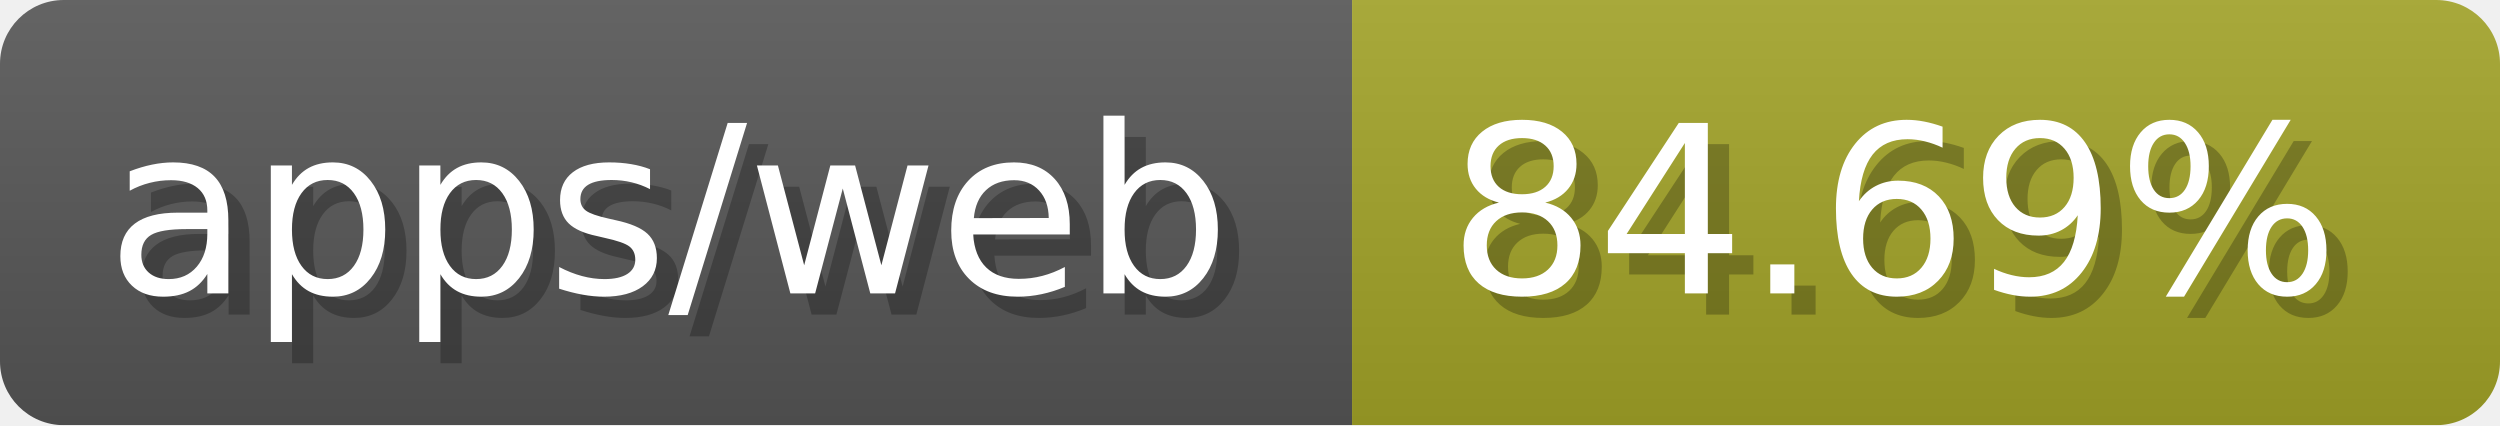
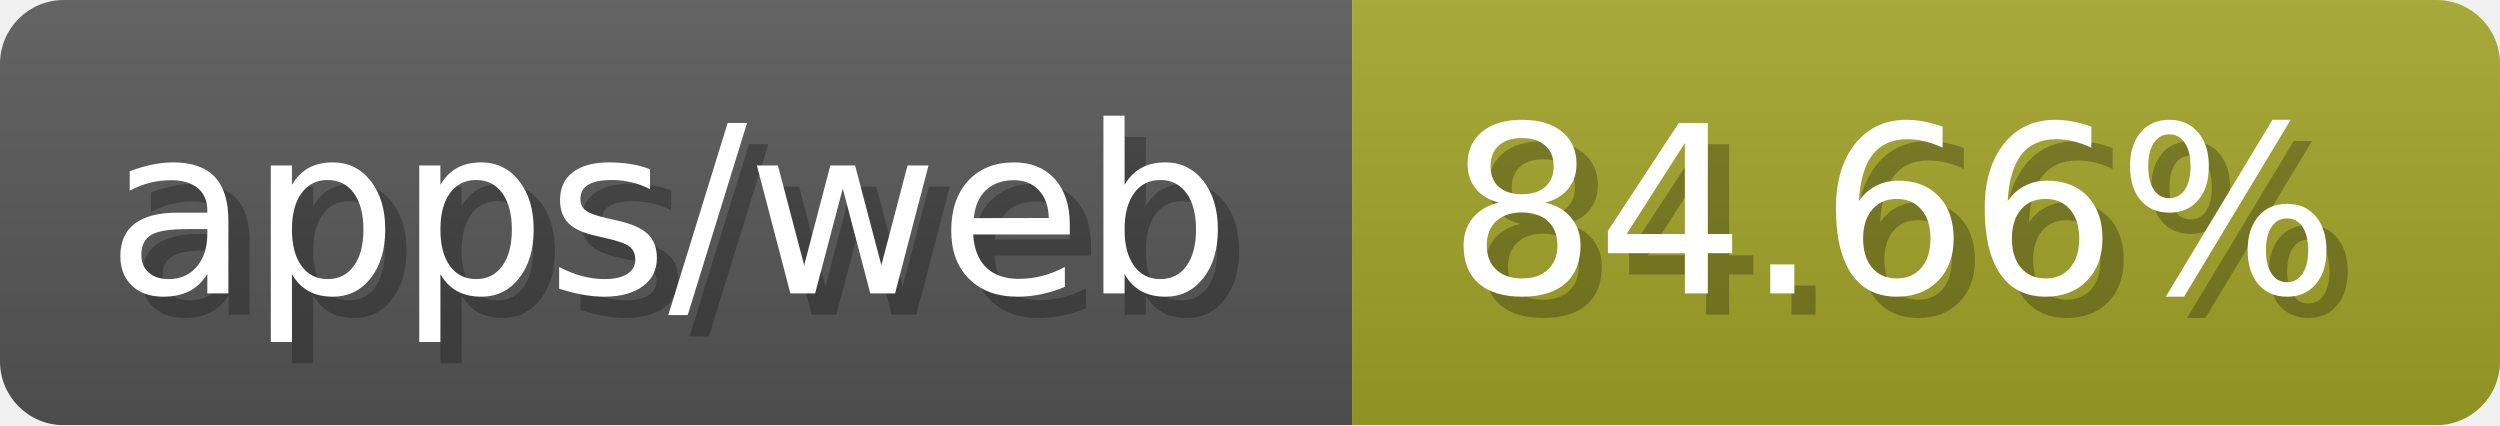
- <svg xmlns="http://www.w3.org/2000/svg" width="117.6" height="20" viewBox="0 0 1176 200" role="img" aria-label="apps/web: 84.69%">
-   <linearGradient id="zOlos" x2="0" y2="100%">
+ <svg xmlns="http://www.w3.org/2000/svg" width="117.6" height="20" viewBox="0 0 1176 200" role="img" aria-label="apps/web: 84.66%">
+   <linearGradient id="equBl" x2="0" y2="100%">
    <stop offset="0" stop-opacity=".1" stop-color="#EEE" />
    <stop offset="1" stop-opacity=".1" />
  </linearGradient>
-   <mask id="DhkvP">
+   <mask id="dhWOA">
    <rect width="1176" height="200" rx="30" fill="#FFF" />
  </mask>
-   <g mask="url(#DhkvP)">
+   <g mask="url(#dhWOA)">
    <rect width="636" height="200" fill="#555" />
    <rect width="540" height="200" fill="#a0a127" x="636" />
-     <rect width="1176" height="200" fill="url(#zOlos)" />
+     <rect width="1176" height="200" fill="url(#equBl)" />
  </g>
  <g aria-hidden="true" fill="#fff" text-anchor="start" font-family="Verdana,DejaVu Sans,sans-serif" font-size="110">
    <text x="60" y="148" textLength="536" fill="#000" opacity="0.25">apps/web</text>
    <text x="50" y="138" textLength="536">apps/web</text>
-     <text x="691" y="148" textLength="440" fill="#000" opacity="0.25">84.69%</text>
-     <text x="681" y="138" textLength="440">84.69%</text>
+     <text x="691" y="148" textLength="440" fill="#000" opacity="0.25">84.66%</text>
+     <text x="681" y="138" textLength="440">84.66%</text>
  </g>
</svg>
